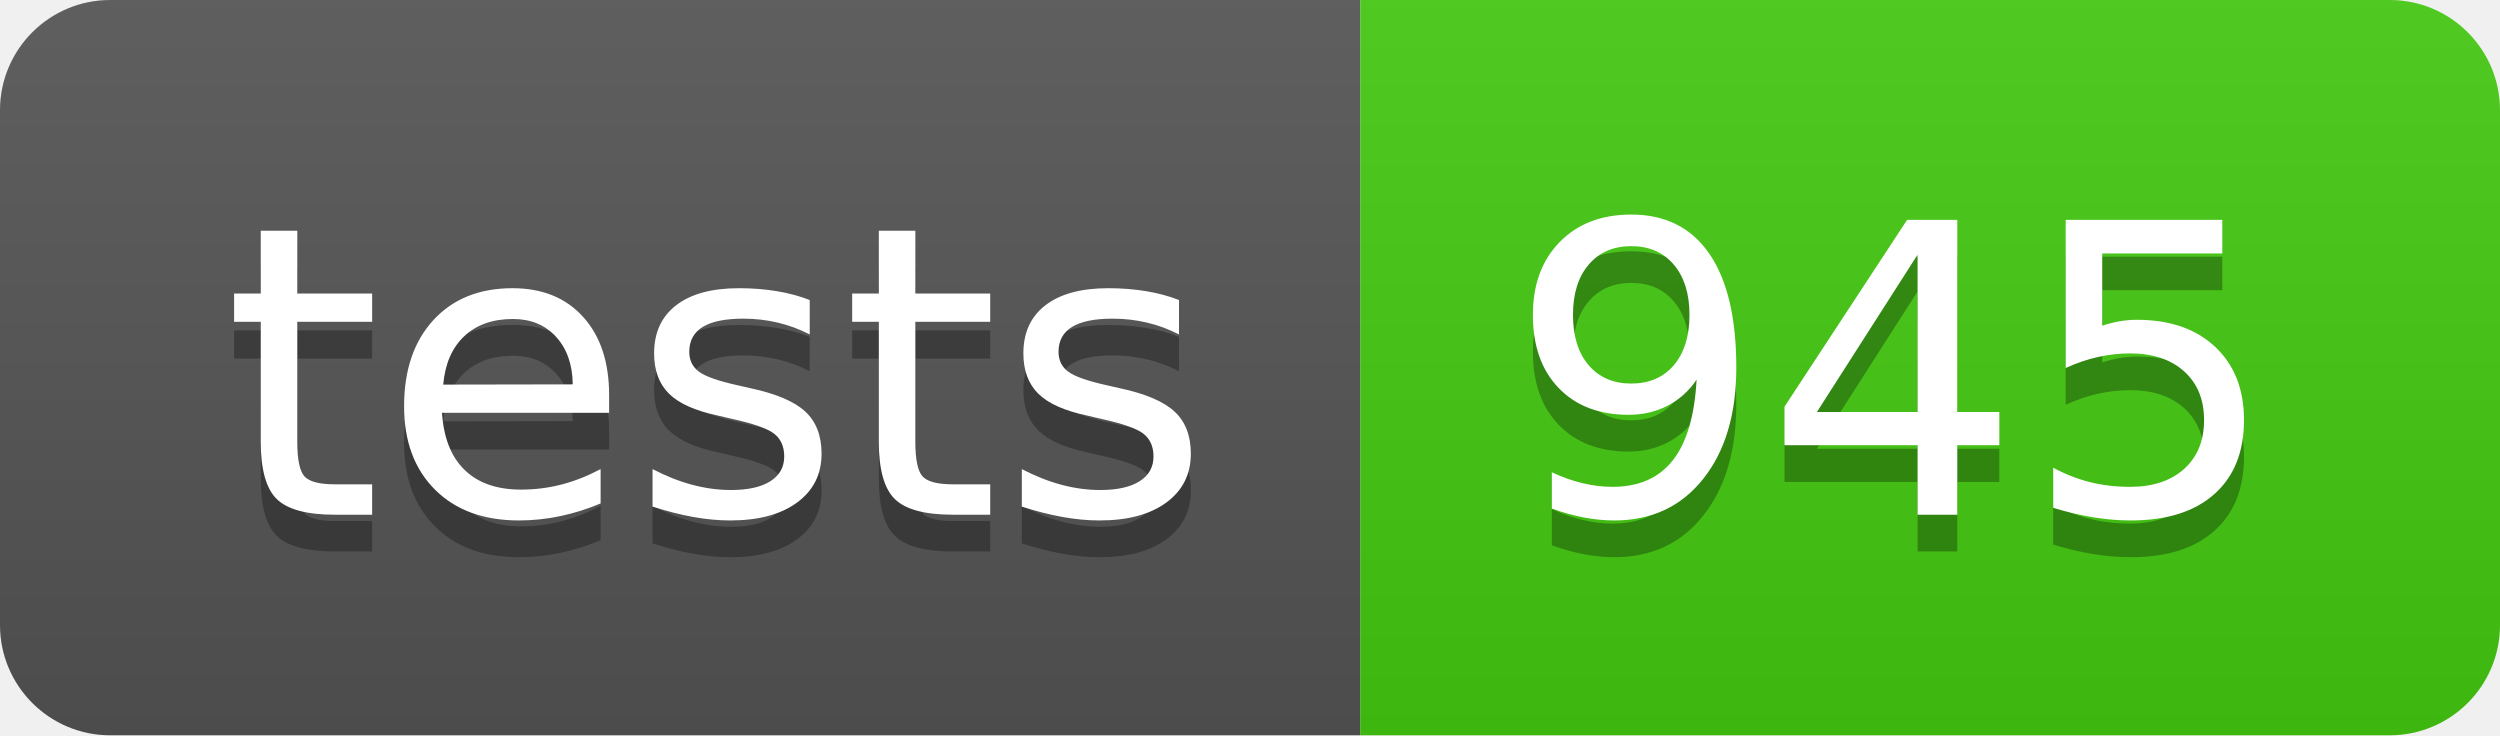
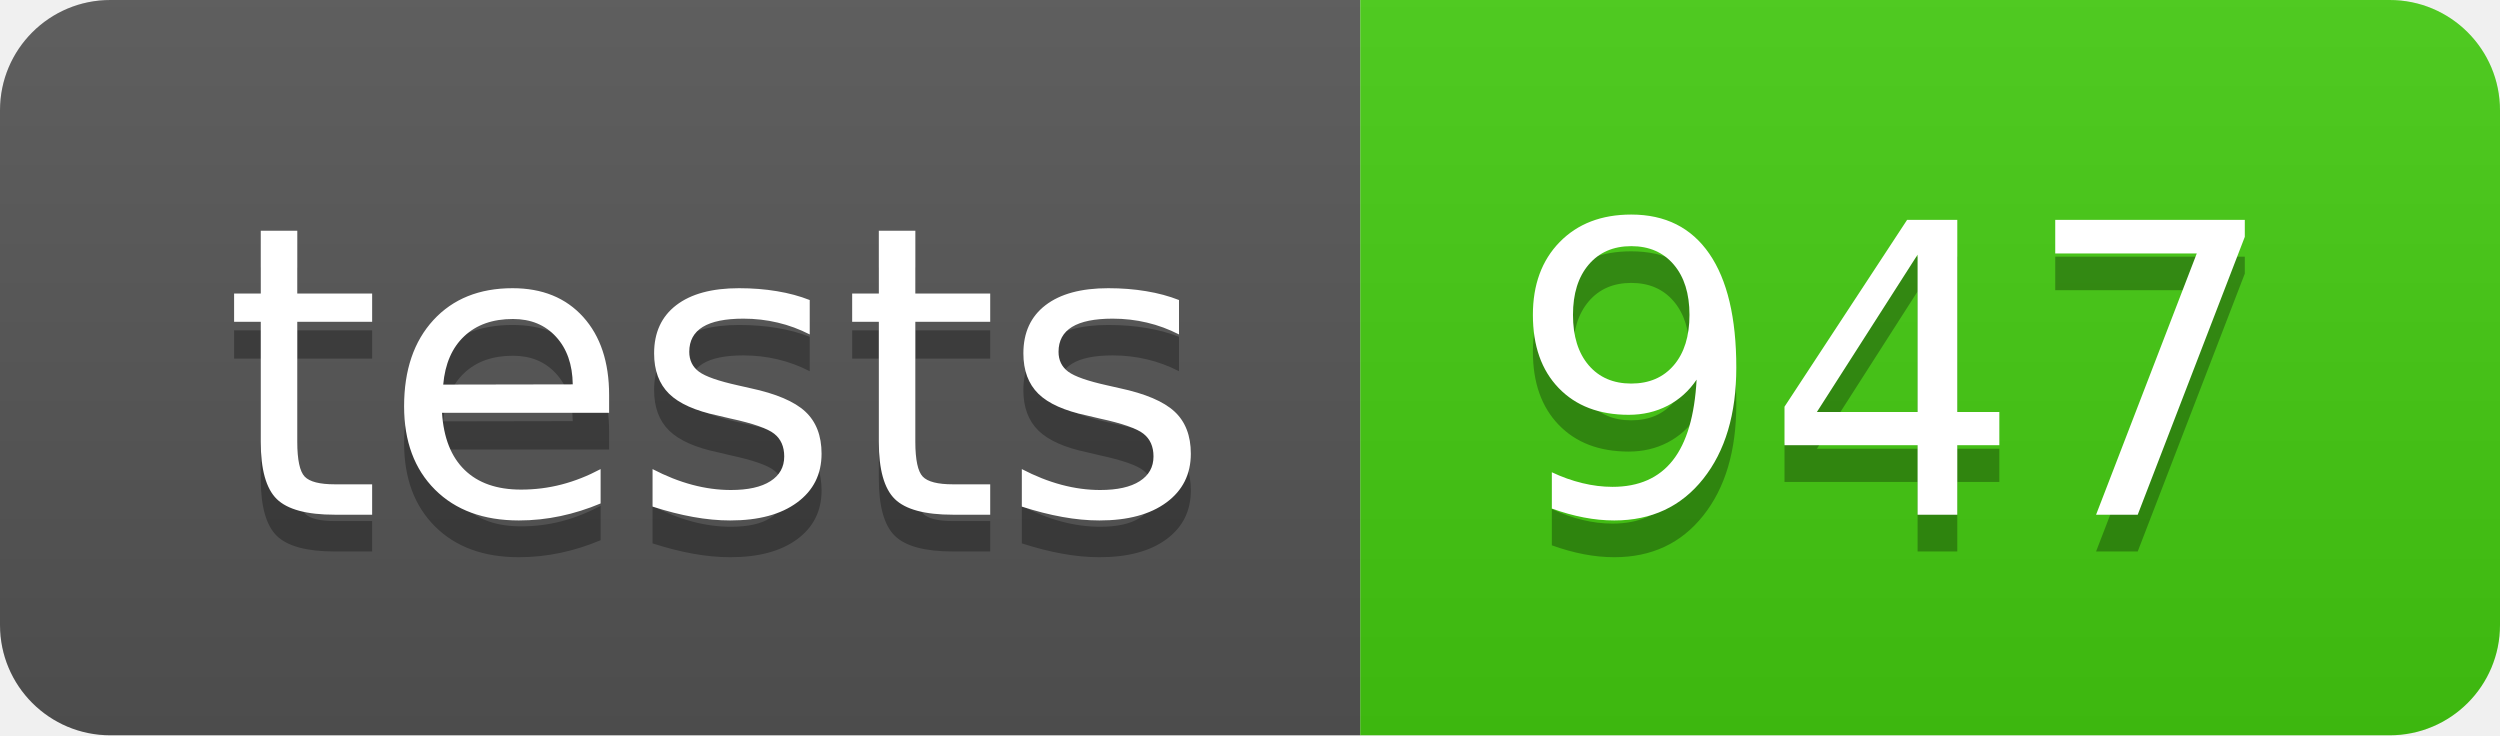
- <svg xmlns="http://www.w3.org/2000/svg" width="68" height="20" role="img" aria-label="tests: 945">
+ <svg xmlns="http://www.w3.org/2000/svg" width="68" height="20" role="img" aria-label="tests: 947">
  <linearGradient id="s" x2="0" y2="100%">
    <stop offset="0" stop-color="#bbb" stop-opacity=".1" />
    <stop offset="1" stop-opacity=".1" />
  </linearGradient>
  <clipPath id="r">
    <rect width="68" height="20" rx="3" fill="#fff" />
  </clipPath>
  <g clip-path="url(#r)">
    <rect width="37" height="20" fill="#555" />
    <rect x="37" width="31" height="20" fill="#4c1" />
    <rect width="68" height="20" fill="url(#s)" />
  </g>
  <g fill="#fff" text-anchor="middle" font-family="Verdana,Geneva,DejaVu Sans,sans-serif" text-rendering="geometricPrecision" font-size="110">
    <text aria-hidden="true" x="195" y="150" fill="#010101" fill-opacity=".3" transform="scale(.1)" textLength="270">tests</text>
    <text x="195" y="140" transform="scale(.1)" fill="#fff" textLength="270">tests</text>
-     <text aria-hidden="true" x="515" y="150" fill="#010101" fill-opacity=".3" transform="scale(.1)" textLength="210">945</text>
-     <text x="515" y="140" transform="scale(.1)" fill="#fff" textLength="210">945</text>
+     <text aria-hidden="true" x="515" y="150" fill="#010101" fill-opacity=".3" transform="scale(.1)" textLength="210">947</text>
+     <text x="515" y="140" transform="scale(.1)" fill="#fff" textLength="210">947</text>
  </g>
</svg>
